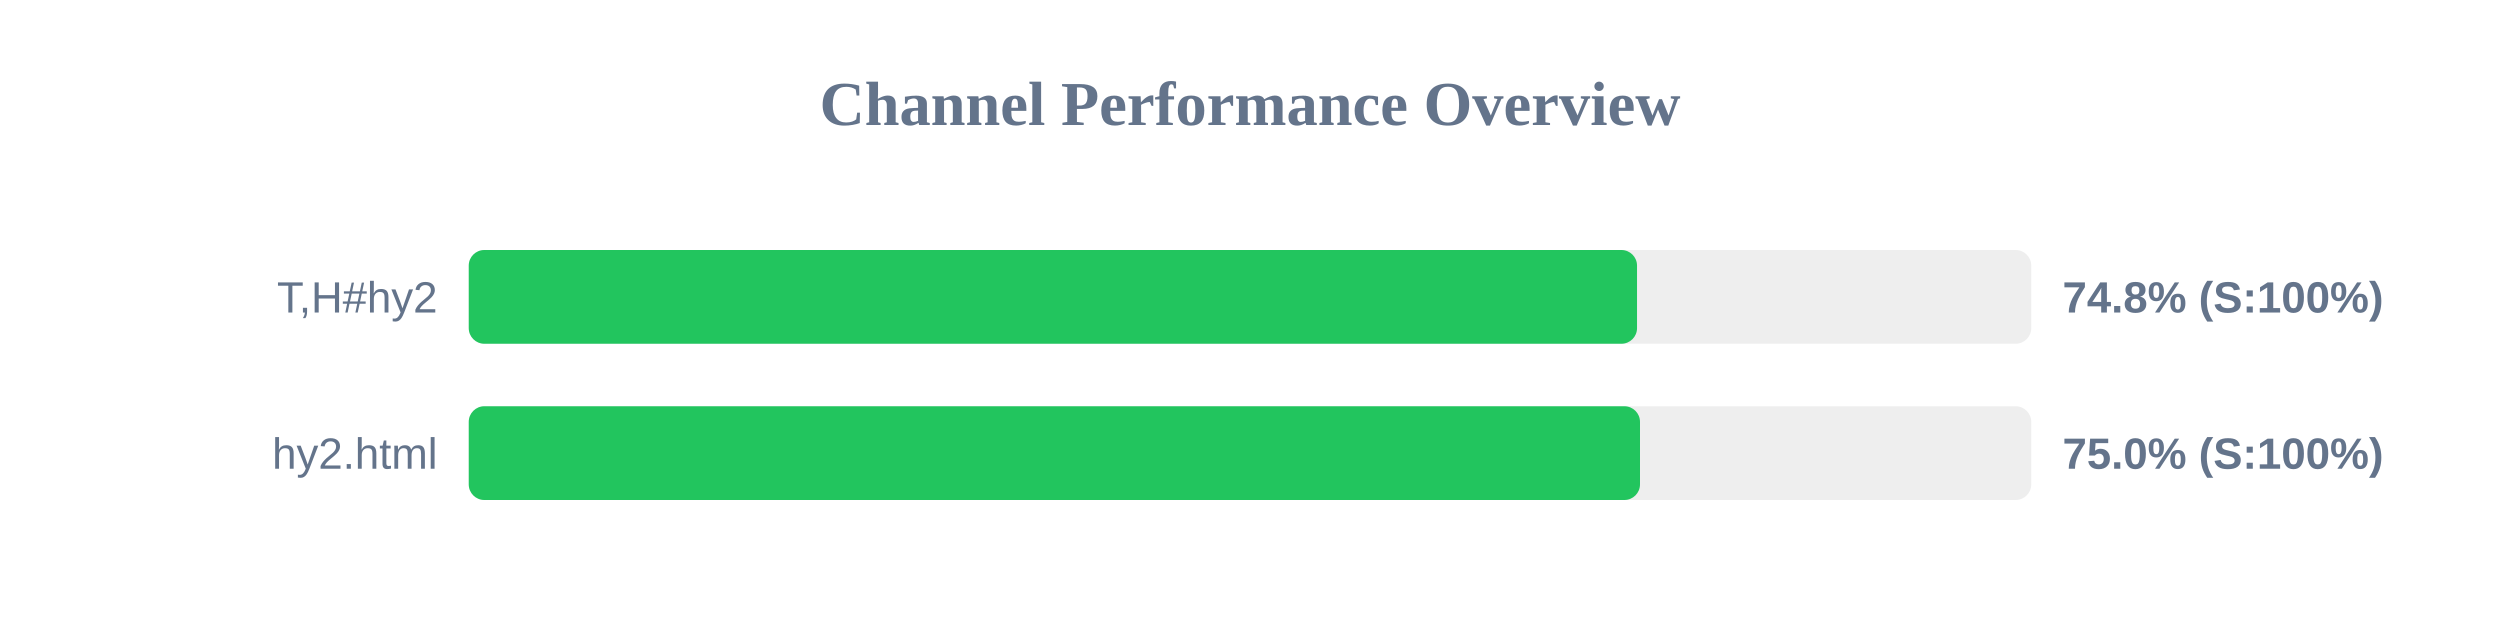
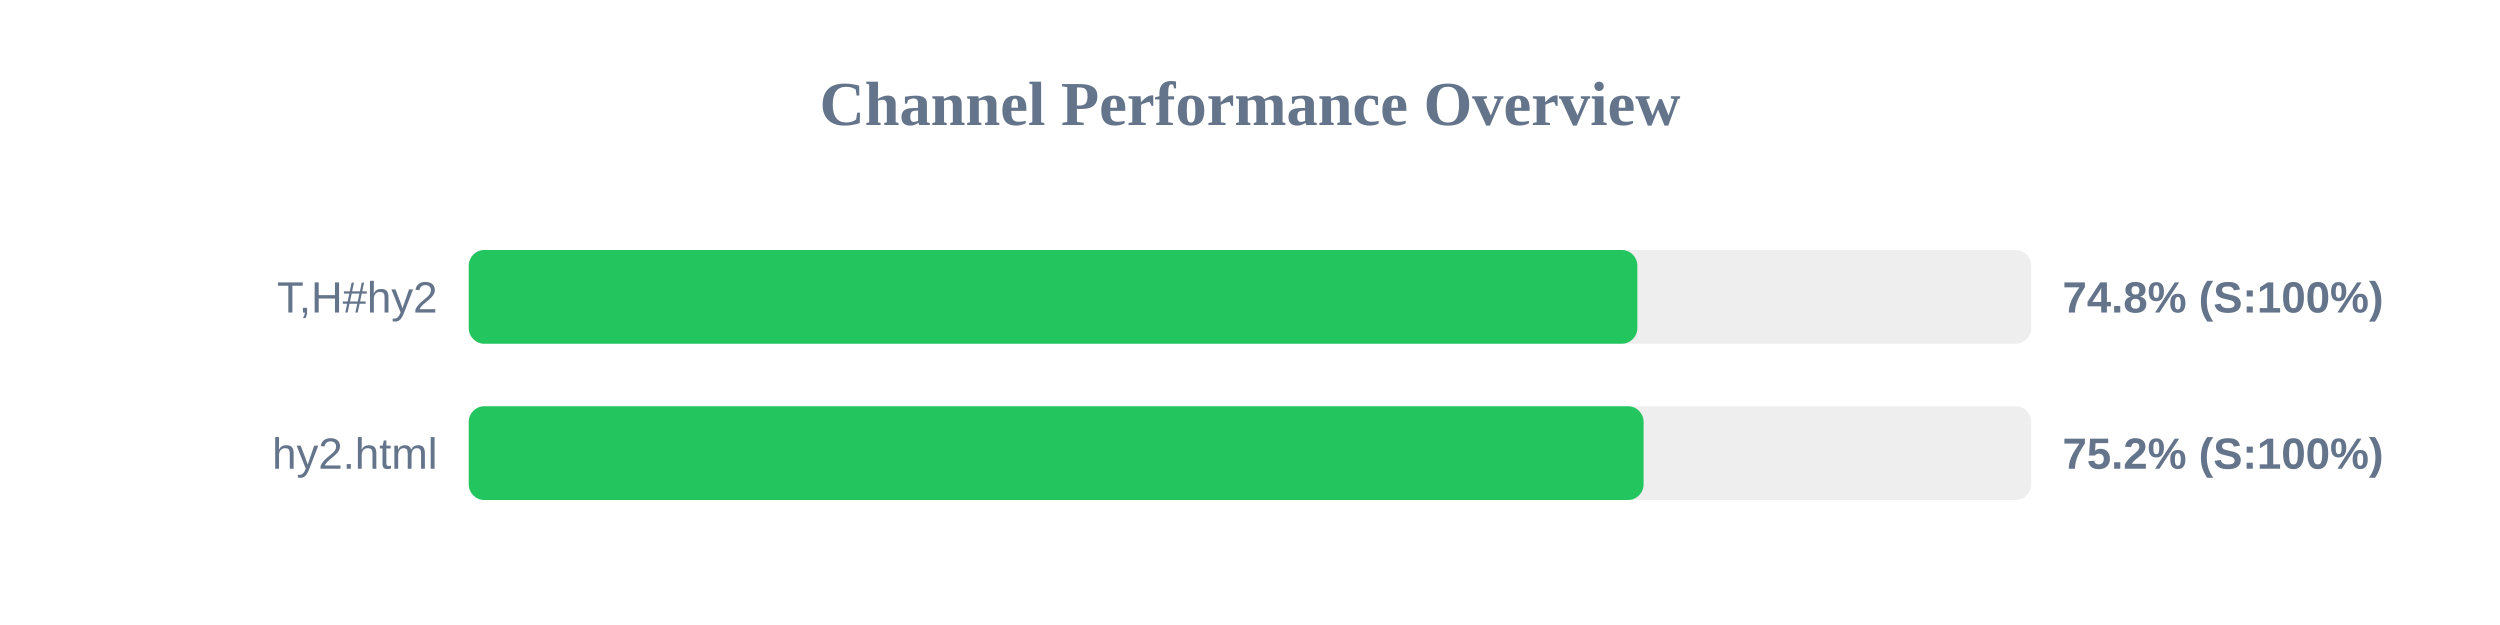
<svg xmlns="http://www.w3.org/2000/svg" width="800" height="200" version="1.1">
  <style>
        .row { font: 14px Arial; fill: #64748b; }
        .score { font: bold 14px Arial; fill: #64748b; }
    </style>
  <text x="400" y="40" text-anchor="middle" font-size="20px" font-weight="bold" fill="#64748b">Channel Performance Overview</text>
  <rect x="150" y="80" width="500" height="30" fill="#eee" rx="5" />
-   <rect x="150" y="80" width="373.85" height="30" fill="#22c55e" rx="5" />
+   <rect x="150" y="80" width="373.95" height="30" fill="#22c55e" rx="5" />
  <text x="140" y="100" text-anchor="end" class="row">T,H#hy2</text>
  <text x="660" y="100" text-anchor="start" class="score">74.8% (S:100%)</text>
  <rect x="150" y="130" width="500" height="30" fill="#eee" rx="5" />
-   <rect x="150" y="130" width="374.8" height="30" fill="#22c55e" rx="5" />
+   <rect x="150" y="130" width="375.95" height="30" fill="#22c55e" rx="5" />
  <text x="140" y="150" text-anchor="end" class="row">hy2.html</text>
-   <text x="660" y="150" text-anchor="start" class="score">75.0% (S:100%)</text>
+   <text x="660" y="150" text-anchor="start" class="score">75.2% (S:100%)</text>
</svg>
